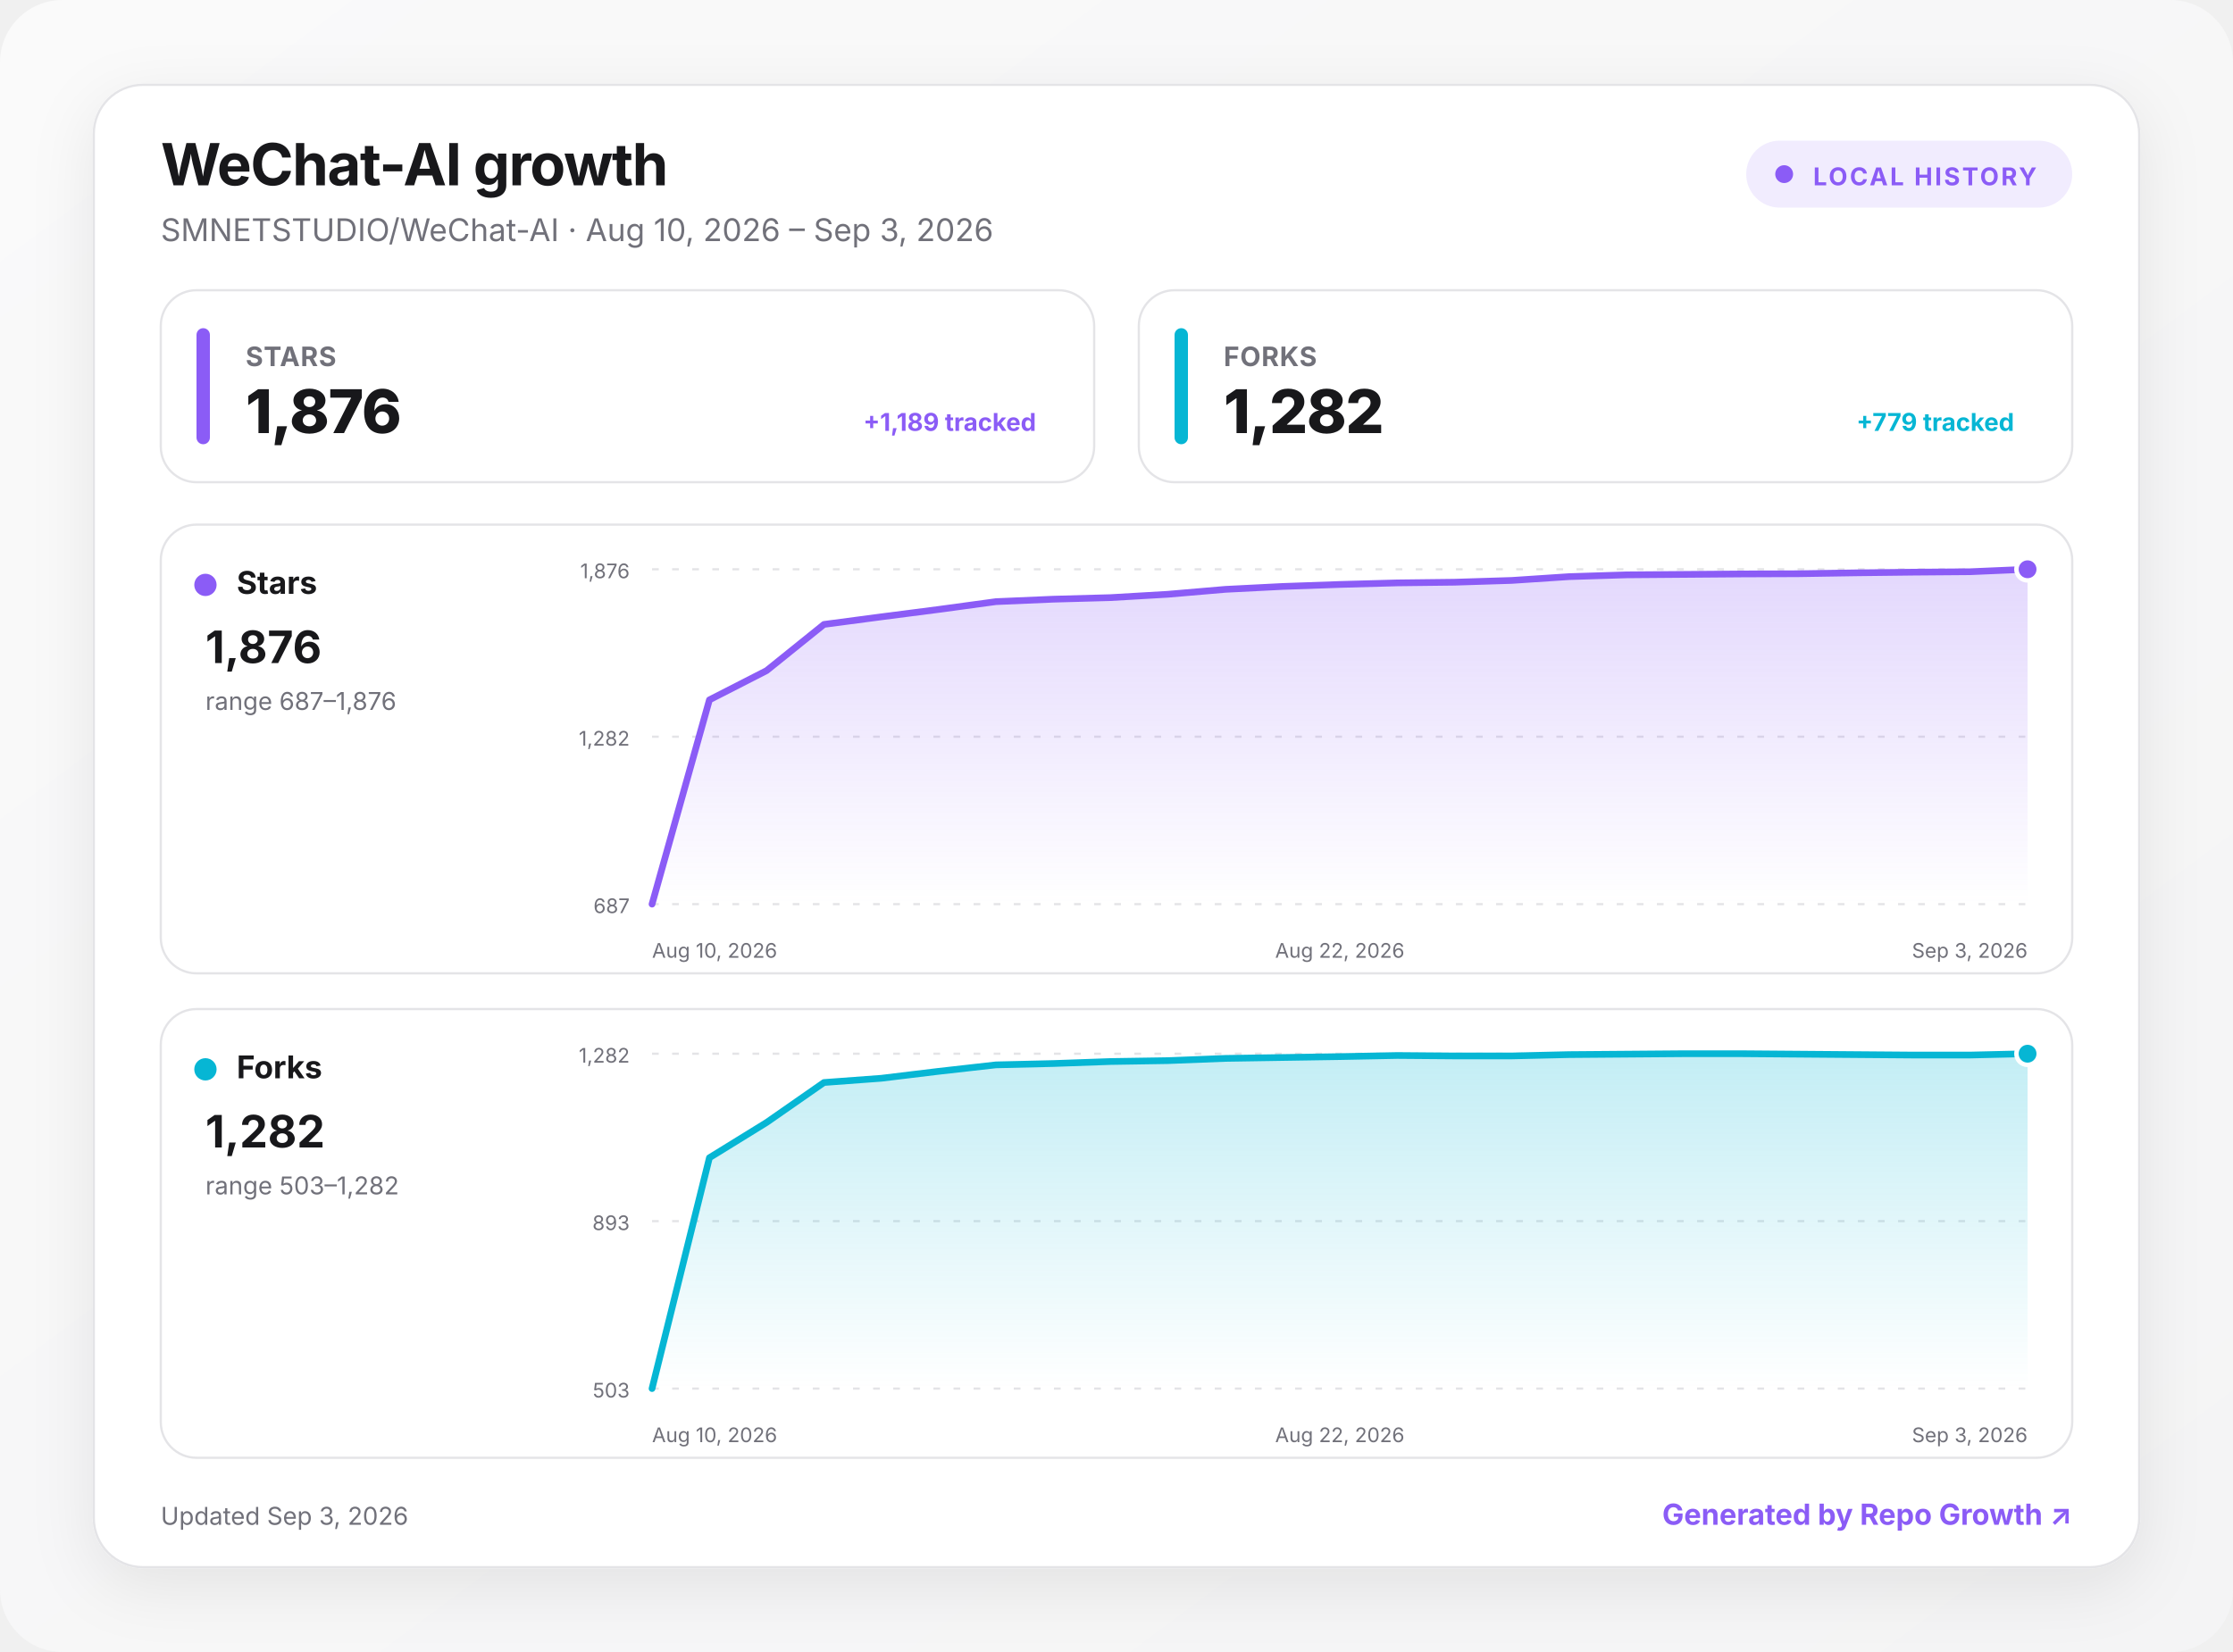
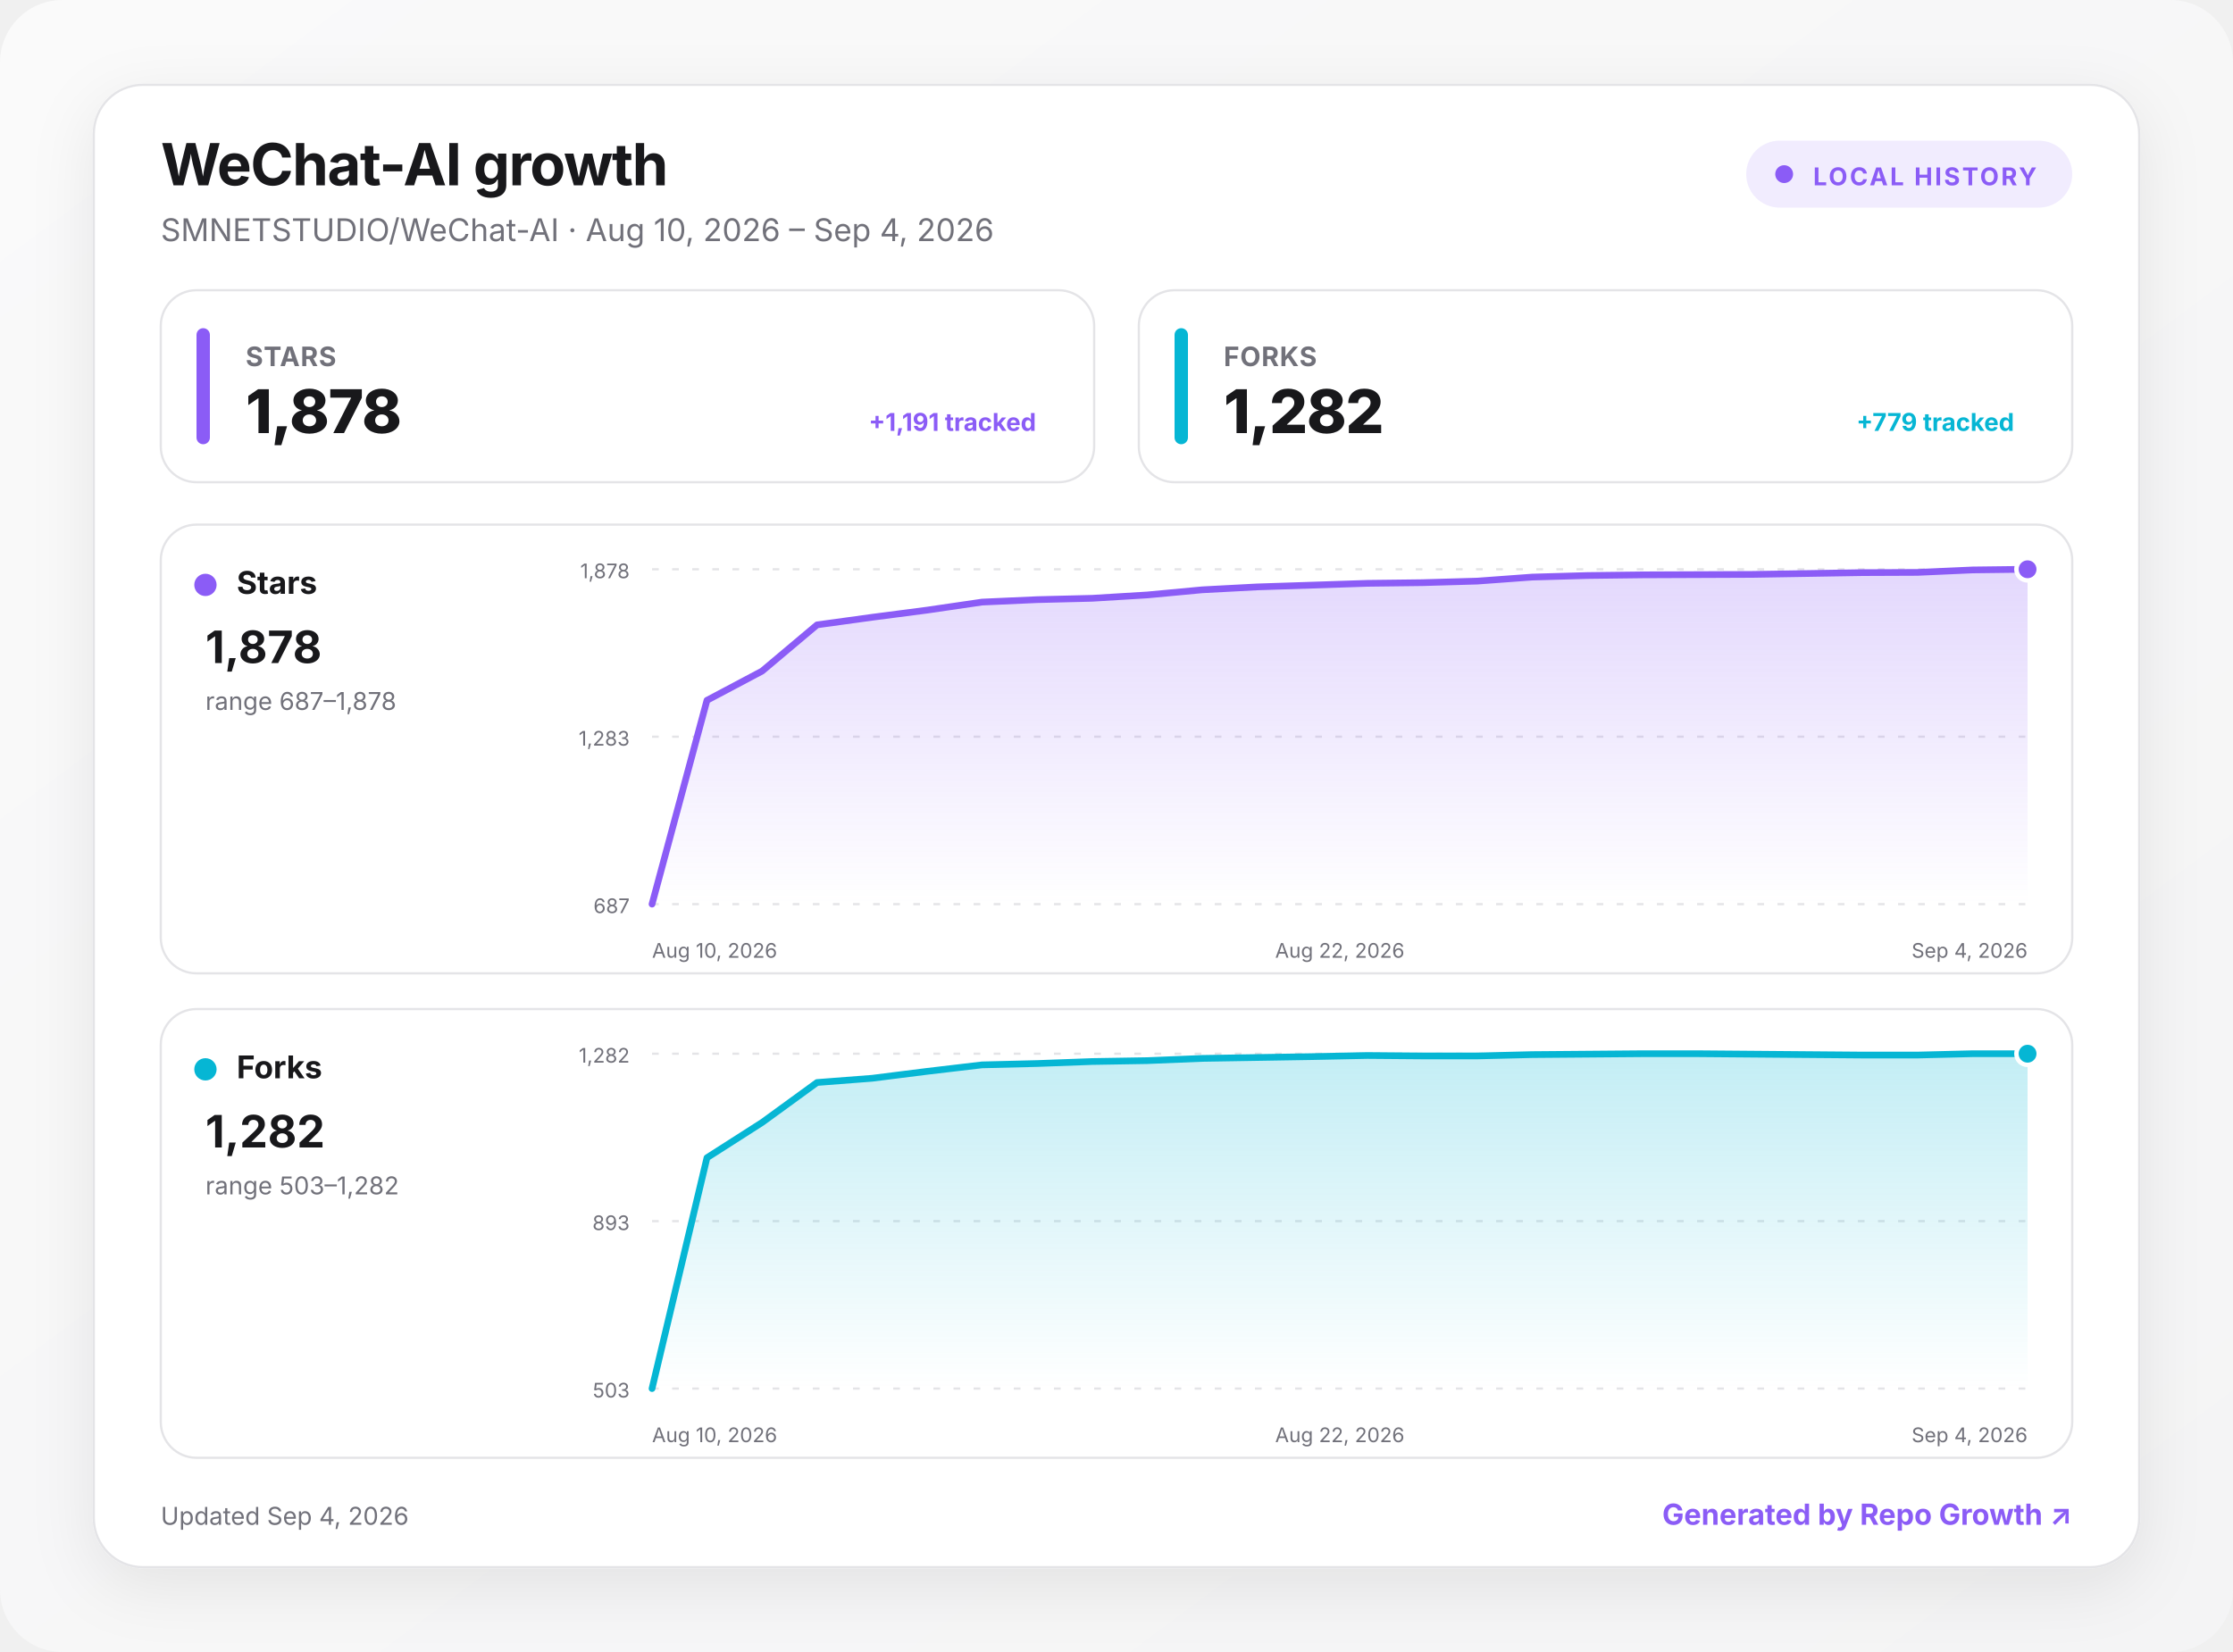
<svg xmlns="http://www.w3.org/2000/svg" width="1000" height="740" viewBox="0 0 1000 740" role="img" aria-labelledby="title desc">
  <defs>
    <linearGradient id="background" x1="0" y1="0" x2="1" y2="1">
      <stop offset="0" stop-color="#fafafa" />
      <stop offset="1" stop-color="#f4f4f5" />
    </linearGradient>
    <linearGradient id="fill-stars" x1="0" y1="0" x2="0" y2="1">
      <stop offset="0" stop-color="#8b5cf6" stop-opacity=".24" />
      <stop offset="1" stop-color="#8b5cf6" stop-opacity="0" />
    </linearGradient>
    <linearGradient id="fill-forks" x1="0" y1="0" x2="0" y2="1">
      <stop offset="0" stop-color="#06b6d4" stop-opacity=".24" />
      <stop offset="1" stop-color="#06b6d4" stop-opacity="0" />
    </linearGradient>
    <filter id="shadow" x="-10%" y="-10%" width="120%" height="130%">
      <feDropShadow dx="0" dy="8" stdDeviation="14" flood-color="#18181b" flood-opacity=".08" />
    </filter>
    <style>
      :root { color-scheme: light dark; }
      .bg { fill: url(#background); }
      .surface { fill: #ffffff; stroke: #e4e4e7; }
      .panel { fill: #ffffff; stroke: #e4e4e7; }
      .primary { fill: #18181b; }
      .secondary { fill: #71717a; }
      .grid { stroke: #e4e4e7; }
      text { font-family: Inter, ui-sans-serif, system-ui, -apple-system, BlinkMacSystemFont, "Segoe UI", sans-serif; }
      @media (prefers-color-scheme: dark) {
        .bg { fill: #09090b; }
        .surface, .panel { fill: #111113; stroke: #27272a; }
        .primary { fill: #fafafa; }
        .secondary { fill: #a1a1aa; }
        .grid { stroke: #27272a; }
      }
    </style>
  </defs>
  <rect class="bg" width="1000" height="740" rx="28" />
  <g transform="translate(42 38)">
    <rect x="0" y="0" width="916" height="664" rx="22" class="surface" filter="url(#shadow)" />
    <text x="30" y="45" class="primary" font-size="26" font-weight="750" letter-spacing="-.5">WeChat-AI growth</text>
-     <text x="30" y="70" class="secondary" font-size="14">SMNETSTUDIO/WeChat-AI · Aug 10, 2026 – Sep 3, 2026</text>
+     <text x="30" y="70" class="secondary" font-size="14">SMNETSTUDIO/WeChat-AI · Aug 10, 2026 – Sep 4, 2026</text>
    <g transform="translate(740 25)">
      <rect width="146" height="30" rx="15" fill="#8b5cf6" fill-opacity=".12" />
      <circle cx="17" cy="15" r="4" fill="#8b5cf6" />
      <text x="30" y="20" fill="#8b5cf6" font-size="11" font-weight="700" letter-spacing="1">LOCAL HISTORY</text>
    </g>
    <g transform="translate(30 92)">
      <rect width="418" height="86" rx="16" class="panel" />
      <rect x="16" y="17" width="6" height="52" rx="3" fill="#8b5cf6" />
      <text x="38" y="34" class="secondary" font-size="12" font-weight="650" letter-spacing=".3">STARS</text>
-       <text x="38" y="64" class="primary" font-size="27" font-weight="760" letter-spacing="-.5">1,876</text>
-       <text x="392" y="63" text-anchor="end" fill="#8b5cf6" font-size="11" font-weight="650">+1,189 tracked</text>
+       <text x="38" y="64" class="primary" font-size="27" font-weight="760" letter-spacing="-.5">1,878</text>
+       <text x="392" y="63" text-anchor="end" fill="#8b5cf6" font-size="11" font-weight="650">+1,191 tracked</text>
    </g>
    <g transform="translate(468 92)">
      <rect width="418" height="86" rx="16" class="panel" />
      <rect x="16" y="17" width="6" height="52" rx="3" fill="#06b6d4" />
      <text x="38" y="34" class="secondary" font-size="12" font-weight="650" letter-spacing=".3">FORKS</text>
      <text x="38" y="64" class="primary" font-size="27" font-weight="760" letter-spacing="-.5">1,282</text>
      <text x="392" y="63" text-anchor="end" fill="#06b6d4" font-size="11" font-weight="650">+779 tracked</text>
    </g>
    <g transform="translate(30 197)">
      <rect width="856" height="201" rx="16" class="panel" />
      <circle cx="20" cy="27" r="5" fill="#8b5cf6" />
      <text x="34" y="31" class="primary" font-size="14" font-weight="700">Stars</text>
-       <text x="20" y="62" class="primary" font-size="20" font-weight="750">1,876</text>
-       <text x="20" y="83" class="secondary" font-size="11">range 687–1,876</text>
+       <text x="20" y="62" class="primary" font-size="20" font-weight="750">1,878</text>
+       <text x="20" y="83" class="secondary" font-size="11">range 687–1,878</text>
      <line x1="220" x2="836" y1="20" y2="20" class="grid" stroke-width="1" stroke-dasharray="3 6" />
-       <text x="210" y="24" text-anchor="end" class="secondary" font-size="9">1,876</text>
+       <text x="210" y="24" text-anchor="end" class="secondary" font-size="9">1,878</text>
      <line x1="220" x2="836" y1="95" y2="95" class="grid" stroke-width="1" stroke-dasharray="3 6" />
-       <text x="210" y="99" text-anchor="end" class="secondary" font-size="9">1,282</text>
+       <text x="210" y="99" text-anchor="end" class="secondary" font-size="9">1,283</text>
      <line x1="220" x2="836" y1="170" y2="170" class="grid" stroke-width="1" stroke-dasharray="3 6" />
      <text x="210" y="174" text-anchor="end" class="secondary" font-size="9">687</text>
-       <path d="M220 170 L245.7 78.5 L271.3 65.4 L297 44.7 L322.7 41.3 L348.3 38 L374 34.5 L399.7 33.4 L425.3 32.7 L451 31.2 L476.7 29 L502.3 27.7 L528 26.8 L553.7 26.1 L579.3 25.8 L605 25 L630.7 23.3 L656.3 22.5 L682 22.3 L707.7 22.1 L733.3 22 L759 21.6 L784.7 21.3 L810.3 21.1 L836 20 L836 170 L220 170 Z" fill="url(#fill-stars)" />
-       <path d="M220 170 L245.7 78.5 L271.3 65.4 L297 44.7 L322.7 41.3 L348.3 38 L374 34.5 L399.7 33.4 L425.3 32.7 L451 31.2 L476.7 29 L502.3 27.7 L528 26.8 L553.7 26.1 L579.3 25.8 L605 25 L630.7 23.3 L656.3 22.5 L682 22.3 L707.7 22.1 L733.3 22 L759 21.6 L784.7 21.3 L810.3 21.1 L836 20" fill="none" stroke="#8b5cf6" stroke-width="3" stroke-linecap="round" stroke-linejoin="round" />
+       <path d="M220 170 L244.6 78.7 L269.3 65.6 L293.9 44.9 L318.6 41.5 L343.2 38.3 L367.8 34.7 L392.5 33.6 L417.1 33 L441.8 31.5 L466.4 29.2 L491 27.9 L515.7 27.1 L540.3 26.3 L565 26 L589.6 25.3 L614.2 23.5 L638.9 22.8 L663.5 22.5 L688.2 22.4 L712.8 22.3 L737.4 21.9 L762.1 21.5 L786.7 21.4 L811.4 20.3 L836 20 L836 170 L220 170 Z" fill="url(#fill-stars)" />
+       <path d="M220 170 L244.6 78.7 L269.3 65.6 L293.9 44.9 L318.6 41.5 L343.2 38.3 L367.8 34.7 L392.5 33.6 L417.1 33 L441.8 31.5 L466.4 29.2 L491 27.9 L515.7 27.1 L540.3 26.3 L565 26 L589.6 25.3 L614.2 23.5 L638.9 22.8 L663.5 22.5 L688.2 22.4 L712.8 22.3 L737.4 21.9 L762.1 21.5 L786.7 21.4 L811.4 20.3 L836 20" fill="none" stroke="#8b5cf6" stroke-width="3" stroke-linecap="round" stroke-linejoin="round" />
      <circle cx="836" cy="20" r="5" fill="#8b5cf6" stroke="#fff" stroke-width="2" />
      <text x="220" y="194" text-anchor="start" class="secondary" font-size="9">Aug 10, 2026</text>
      <text x="528" y="194" text-anchor="middle" class="secondary" font-size="9">Aug 22, 2026</text>
-       <text x="836" y="194" text-anchor="end" class="secondary" font-size="9">Sep 3, 2026</text>
+       <text x="836" y="194" text-anchor="end" class="secondary" font-size="9">Sep 4, 2026</text>
    </g>
    <g transform="translate(30 414)">
      <rect width="856" height="201" rx="16" class="panel" />
      <circle cx="20" cy="27" r="5" fill="#06b6d4" />
      <text x="34" y="31" class="primary" font-size="14" font-weight="700">Forks</text>
      <text x="20" y="62" class="primary" font-size="20" font-weight="750">1,282</text>
      <text x="20" y="83" class="secondary" font-size="11">range 503–1,282</text>
      <line x1="220" x2="836" y1="20" y2="20" class="grid" stroke-width="1" stroke-dasharray="3 6" />
      <text x="210" y="24" text-anchor="end" class="secondary" font-size="9">1,282</text>
      <line x1="220" x2="836" y1="95" y2="95" class="grid" stroke-width="1" stroke-dasharray="3 6" />
      <text x="210" y="99" text-anchor="end" class="secondary" font-size="9">893</text>
      <line x1="220" x2="836" y1="170" y2="170" class="grid" stroke-width="1" stroke-dasharray="3 6" />
      <text x="210" y="174" text-anchor="end" class="secondary" font-size="9">503</text>
-       <path d="M220 170 L245.7 66.6 L271.3 50.8 L297 32.9 L322.7 31 L348.3 27.9 L374 25 L399.7 24.4 L425.3 23.5 L451 23.1 L476.7 22.1 L502.3 21.7 L528 21.3 L553.7 20.8 L579.3 21 L605 21 L630.7 20.4 L656.3 20.2 L682 20 L707.7 20 L733.3 20.2 L759 20.4 L784.7 20.6 L810.3 20.6 L836 20 L836 170 L220 170 Z" fill="url(#fill-forks)" />
-       <path d="M220 170 L245.7 66.6 L271.3 50.8 L297 32.9 L322.7 31 L348.3 27.9 L374 25 L399.7 24.4 L425.3 23.5 L451 23.1 L476.7 22.1 L502.3 21.7 L528 21.3 L553.7 20.8 L579.3 21 L605 21 L630.7 20.4 L656.3 20.2 L682 20 L707.7 20 L733.3 20.2 L759 20.4 L784.7 20.6 L810.3 20.6 L836 20" fill="none" stroke="#06b6d4" stroke-width="3" stroke-linecap="round" stroke-linejoin="round" />
+       <path d="M220 170 L244.6 66.6 L269.3 50.8 L293.9 32.9 L318.6 31 L343.2 27.9 L367.8 25 L392.5 24.4 L417.1 23.5 L441.8 23.1 L466.4 22.1 L491 21.7 L515.7 21.3 L540.3 20.8 L565 21 L589.6 21 L614.2 20.4 L638.9 20.2 L663.5 20 L688.2 20 L712.8 20.2 L737.4 20.4 L762.1 20.6 L786.7 20.6 L811.4 20 L836 20 L836 170 L220 170 Z" fill="url(#fill-forks)" />
+       <path d="M220 170 L244.6 66.6 L269.3 50.8 L293.9 32.9 L318.6 31 L343.2 27.9 L367.8 25 L392.5 24.4 L417.1 23.5 L441.8 23.1 L466.4 22.1 L491 21.7 L515.7 21.3 L540.3 20.8 L565 21 L589.6 21 L614.2 20.4 L638.9 20.2 L663.5 20 L688.2 20 L712.8 20.2 L737.4 20.4 L762.1 20.6 L786.7 20.6 L811.4 20 L836 20" fill="none" stroke="#06b6d4" stroke-width="3" stroke-linecap="round" stroke-linejoin="round" />
      <circle cx="836" cy="20" r="5" fill="#06b6d4" stroke="#fff" stroke-width="2" />
      <text x="220" y="194" text-anchor="start" class="secondary" font-size="9">Aug 10, 2026</text>
      <text x="528" y="194" text-anchor="middle" class="secondary" font-size="9">Aug 22, 2026</text>
-       <text x="836" y="194" text-anchor="end" class="secondary" font-size="9">Sep 3, 2026</text>
+       <text x="836" y="194" text-anchor="end" class="secondary" font-size="9">Sep 4, 2026</text>
    </g>
-     <text x="30" y="645" class="secondary" font-size="11">Updated Sep 3, 2026</text>
+     <text x="30" y="645" class="secondary" font-size="11">Updated Sep 4, 2026</text>
    <a href="https://github.com/MacRimi/repo-growth" target="_blank" aria-label="Open the Repo Growth project">
      <text x="886" y="645" fill="#8b5cf6" text-anchor="end" font-size="13" font-weight="700">Generated by Repo Growth ↗</text>
    </a>
  </g>
</svg>
